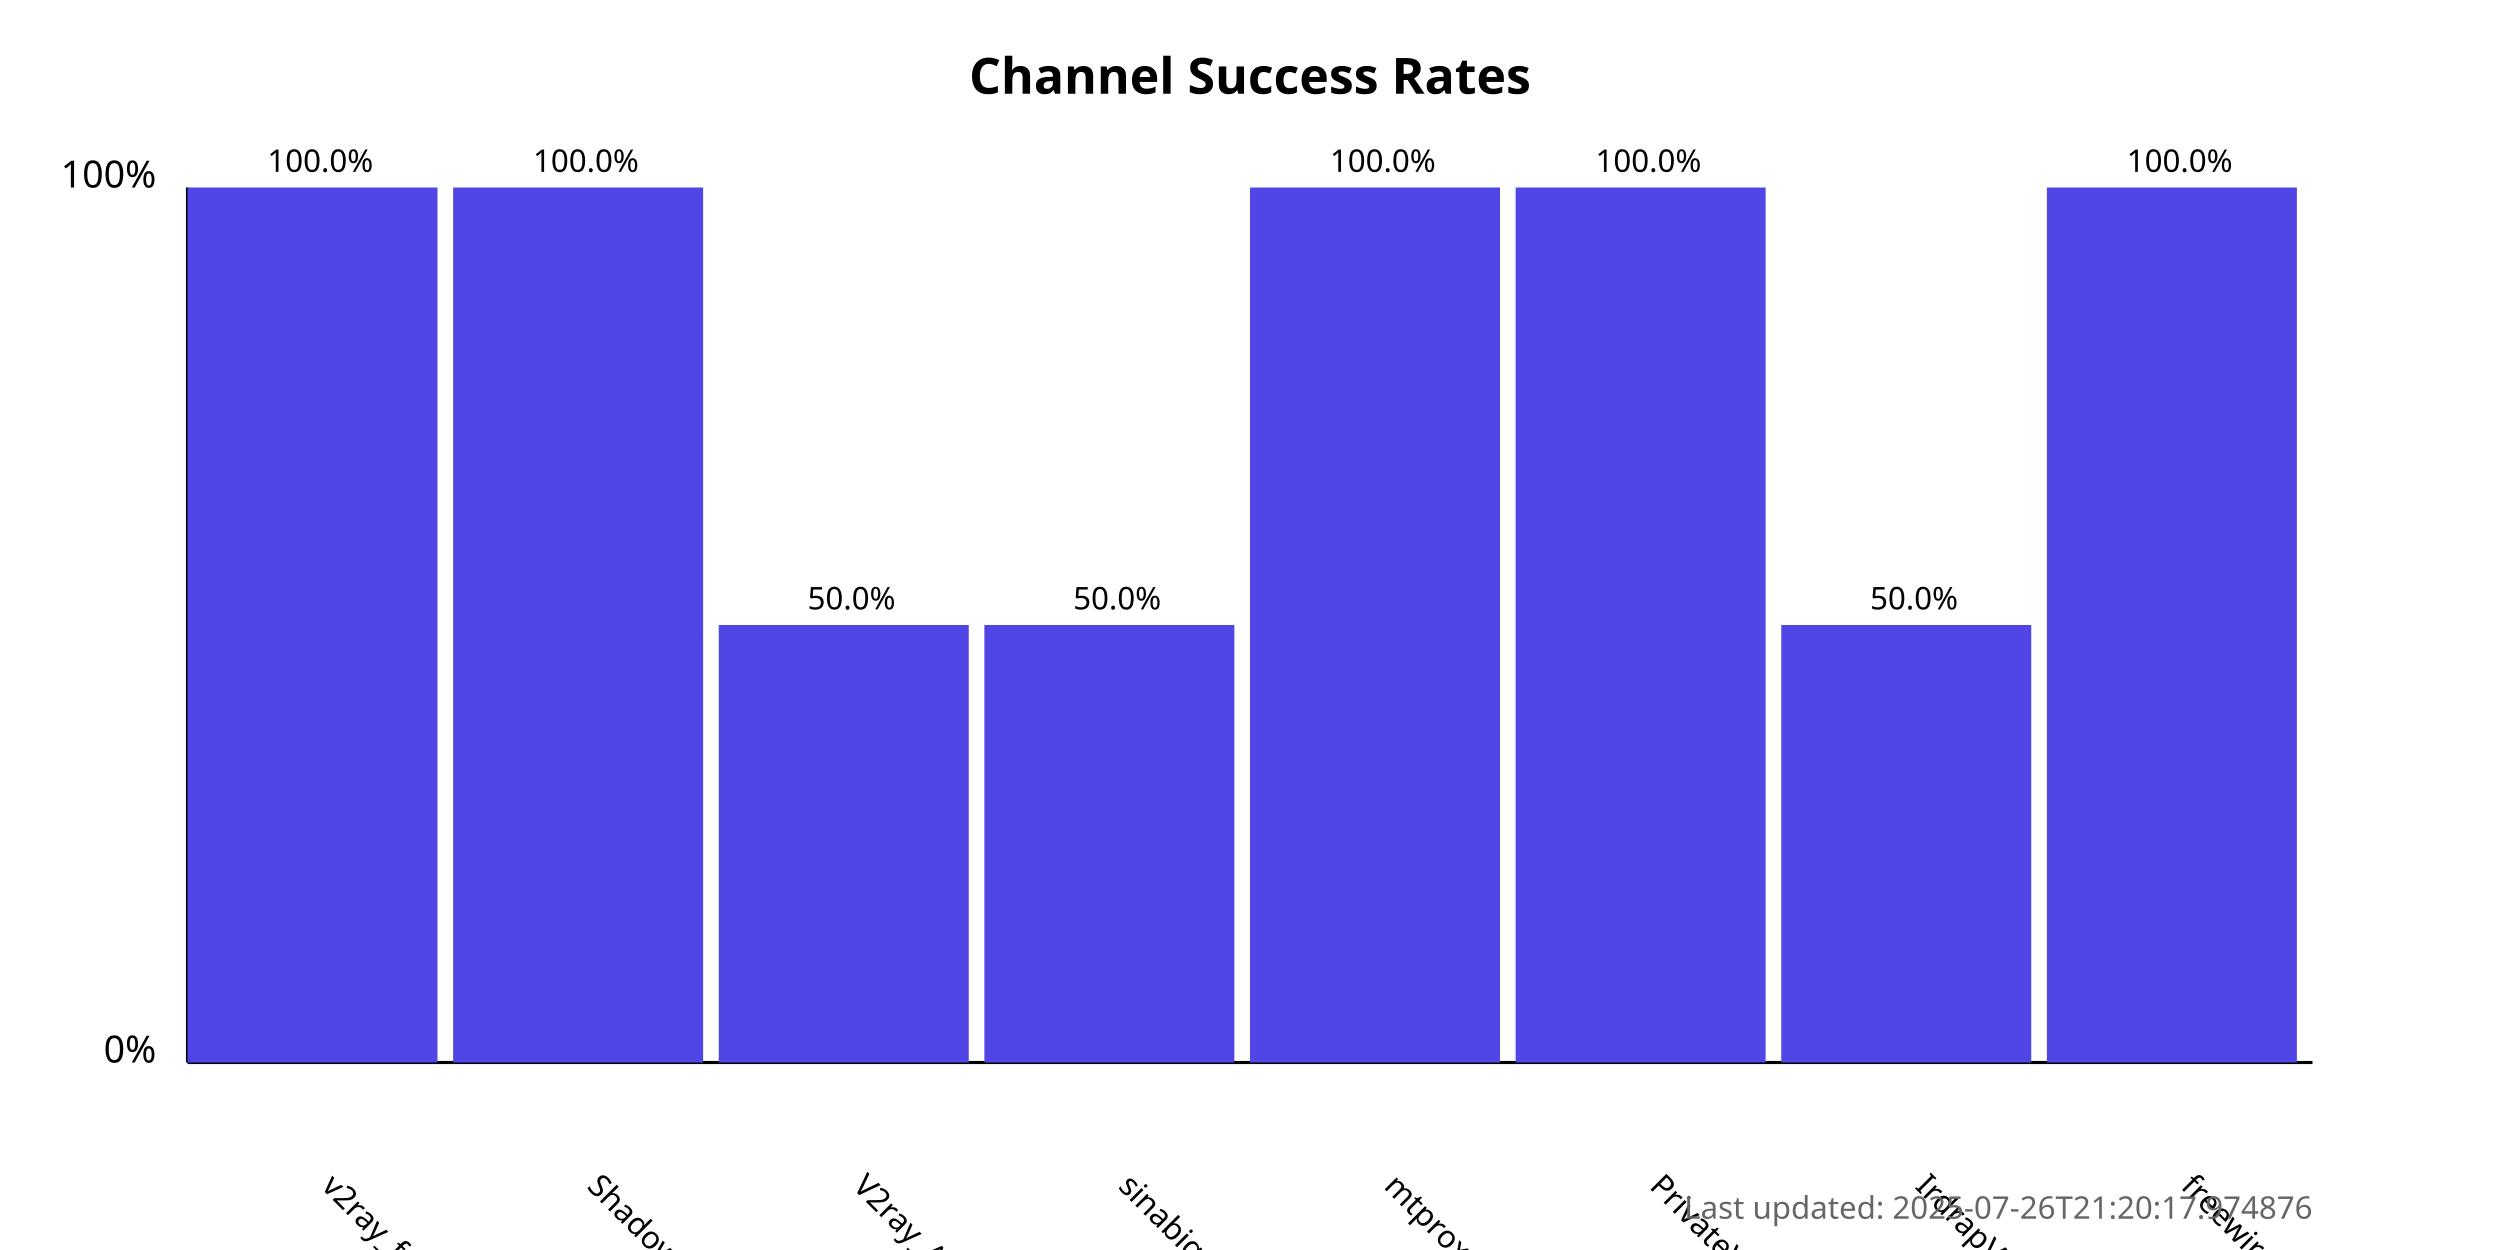
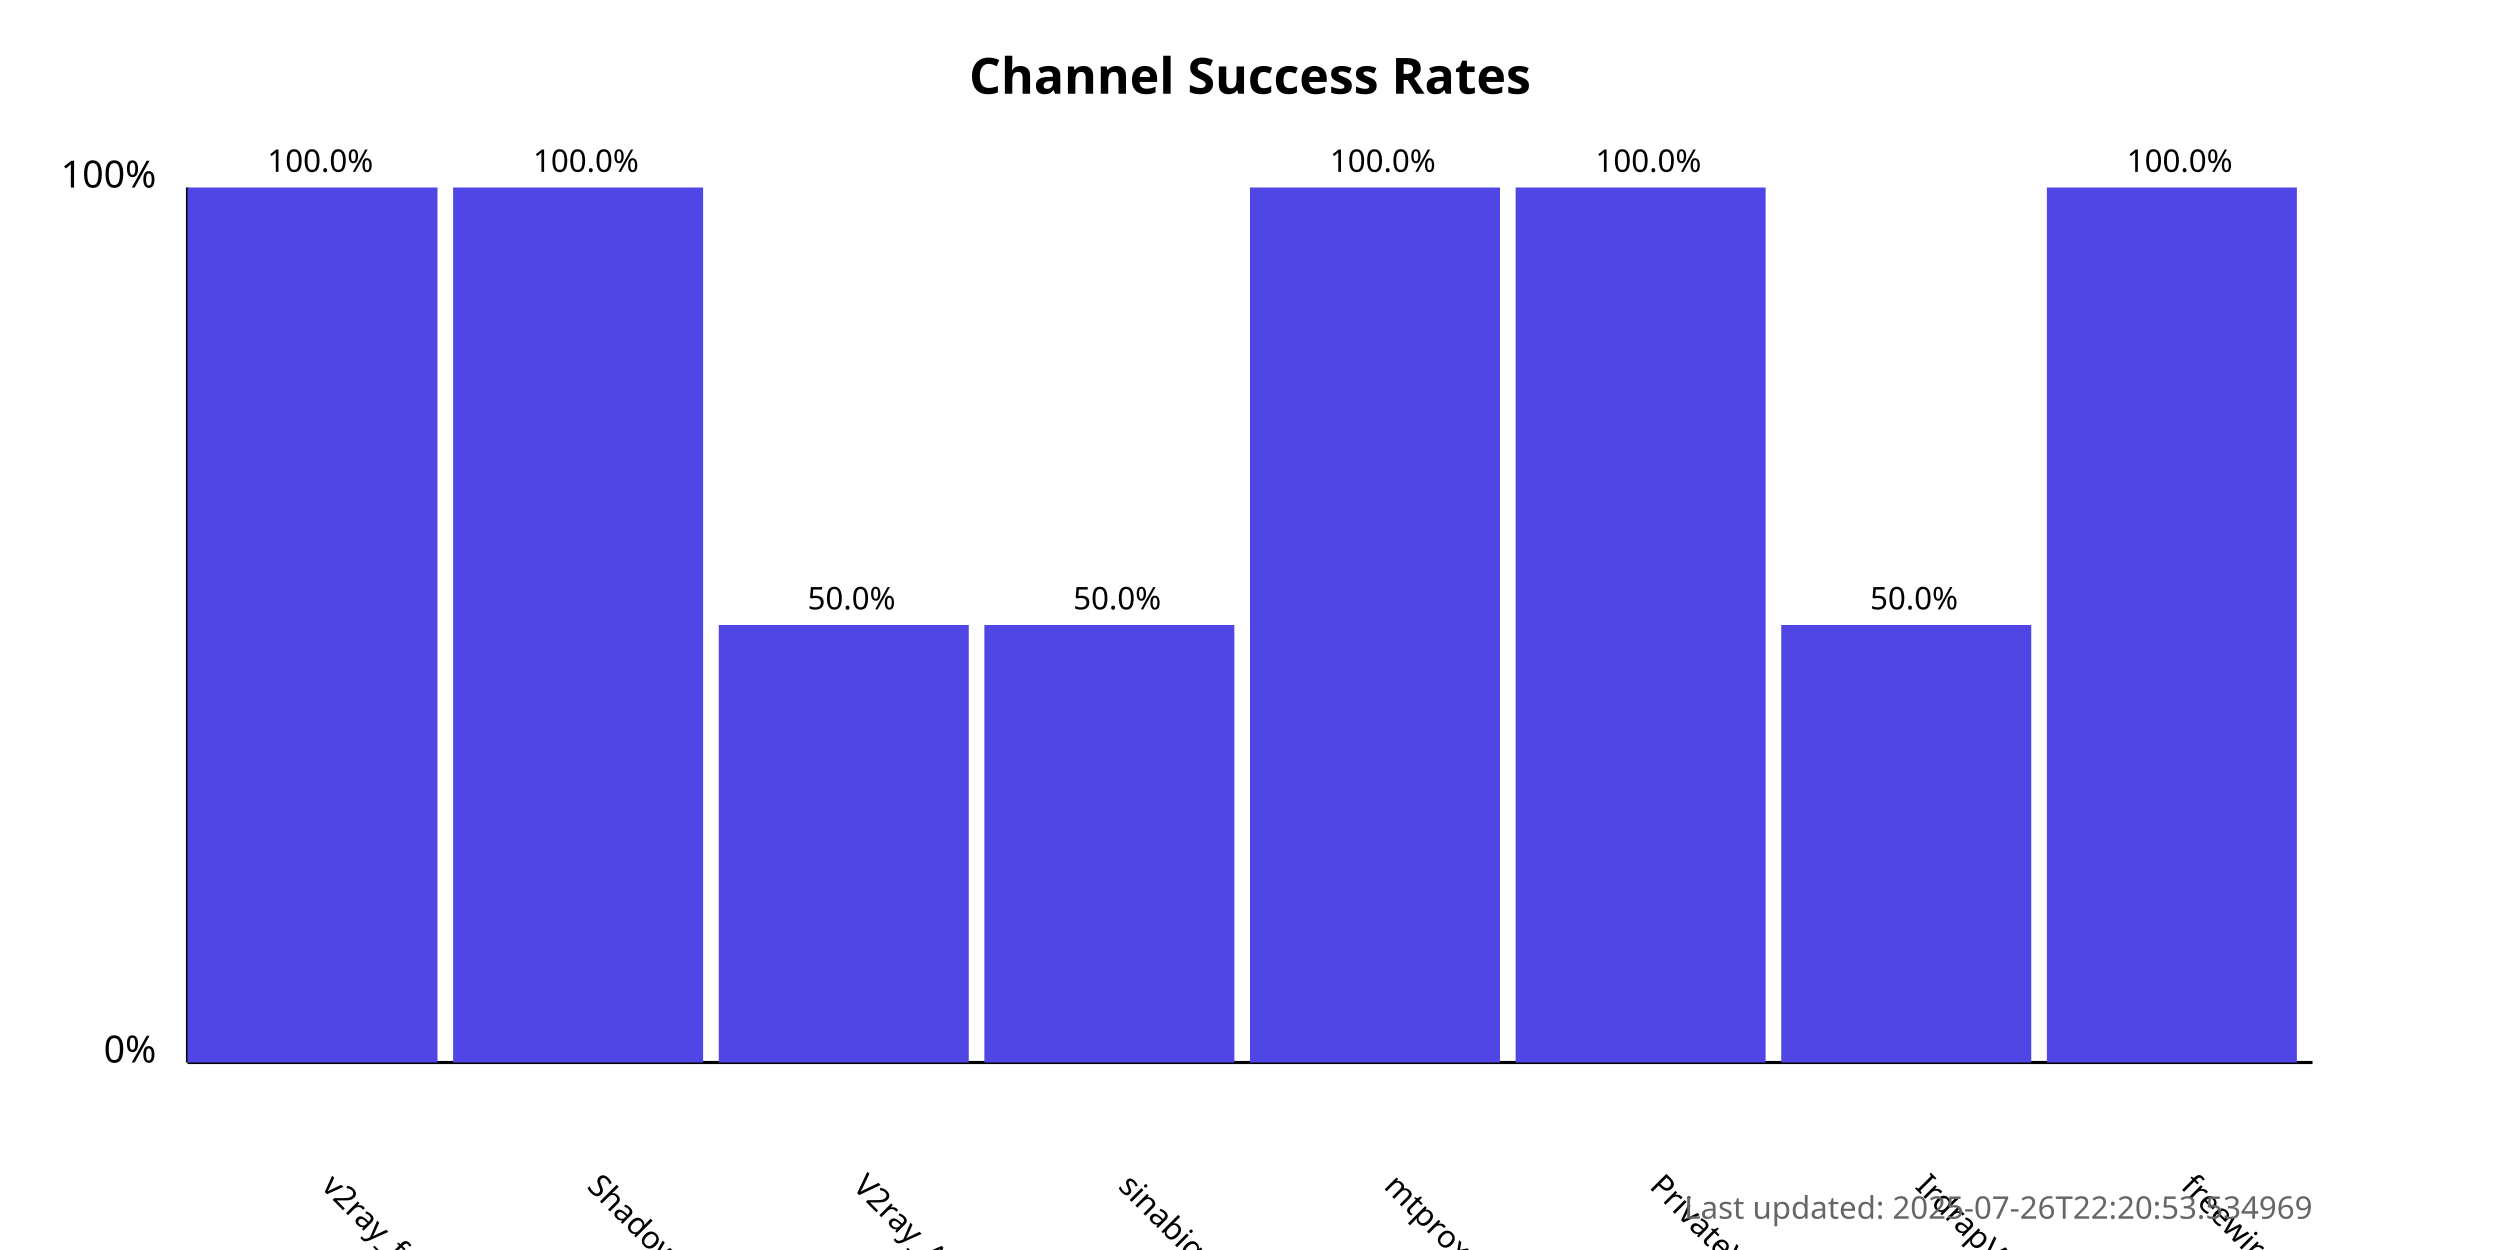
<svg xmlns="http://www.w3.org/2000/svg" width="800" height="400">
  <style>
            .chart-title { font: bold 16px sans-serif; }
            .axis-label { font: 12px sans-serif; }
            .tick-label { font: 10px sans-serif; }
            .bar { fill: #4f46e5; }
            .bar:hover { fill: #6366f1; }
            .timestamp { font: 10px sans-serif; fill: #666; }
        </style>
  <text x="400.0" y="30" text-anchor="middle" class="chart-title">
            Channel Success Rates
        </text>
  <line x1="60" y1="340" x2="60" y2="60" stroke="black" stroke-width="1" />
  <line x1="60" y1="340" x2="740" y2="340" stroke="black" stroke-width="1" />
  <text x="50" y="340" text-anchor="end" class="axis-label">0%</text>
  <text x="50" y="60" text-anchor="end" class="axis-label">100%</text>
  <g>
    <rect x="60" y="60.0" width="80.0" height="280.0" class="bar" />
    <text x="102.5" y="380" transform="rotate(45, 102.5, 380)" text-anchor="start" class="tick-label">
                v2ray_free_conf
            </text>
    <text x="102.5" y="55.0" text-anchor="middle" class="tick-label">
                100.0%
            </text>
  </g>
  <g>
    <rect x="145.0" y="60.0" width="80.0" height="280.0" class="bar" />
    <text x="187.5" y="380" transform="rotate(45, 187.5, 380)" text-anchor="start" class="tick-label">
                ShadowProxy66
            </text>
    <text x="187.5" y="55.0" text-anchor="middle" class="tick-label">
                100.0%
            </text>
  </g>
  <g>
    <rect x="230.0" y="200.0" width="80.0" height="140.0" class="bar" />
    <text x="272.5" y="380" transform="rotate(45, 272.5, 380)" text-anchor="start" class="tick-label">
                V2ray_Alpha
            </text>
    <text x="272.5" y="195.0" text-anchor="middle" class="tick-label">
                50.0%
            </text>
  </g>
  <g>
    <rect x="315.0" y="200.0" width="80.0" height="140.0" class="bar" />
    <text x="357.5" y="380" transform="rotate(45, 357.5, 380)" text-anchor="start" class="tick-label">
                sinabigo
            </text>
    <text x="357.5" y="195.0" text-anchor="middle" class="tick-label">
                50.0%
            </text>
  </g>
  <g>
    <rect x="400.0" y="60.0" width="80.0" height="280.0" class="bar" />
    <text x="442.5" y="380" transform="rotate(45, 442.5, 380)" text-anchor="start" class="tick-label">
                mtproxy_lists
            </text>
    <text x="442.5" y="55.0" text-anchor="middle" class="tick-label">
                100.0%
            </text>
  </g>
  <g>
    <rect x="485.0" y="60.0" width="80.0" height="280.0" class="bar" />
    <text x="527.5" y="380" transform="rotate(45, 527.5, 380)" text-anchor="start" class="tick-label">
                PrivateVPNs
            </text>
    <text x="527.5" y="55.0" text-anchor="middle" class="tick-label">
                100.0%
            </text>
  </g>
  <g>
    <rect x="570.0" y="200.0" width="80.0" height="140.0" class="bar" />
    <text x="612.5" y="380" transform="rotate(45, 612.5, 380)" text-anchor="start" class="tick-label">
                IrdrapVPNnews
            </text>
    <text x="612.5" y="195.0" text-anchor="middle" class="tick-label">
                50.0%
            </text>
  </g>
  <g>
    <rect x="655.0" y="60.0" width="80.0" height="280.0" class="bar" />
    <text x="697.5" y="380" transform="rotate(45, 697.5, 380)" text-anchor="start" class="tick-label">
                freewireguard
            </text>
    <text x="697.5" y="55.0" text-anchor="middle" class="tick-label">
                100.0%
            </text>
  </g>
  <text x="740" y="390" text-anchor="end" class="timestamp">
-             Last updated: 2025-07-26T21:20:17.974876
+             Last updated: 2025-07-26T22:20:53.534969
        </text>
</svg>
